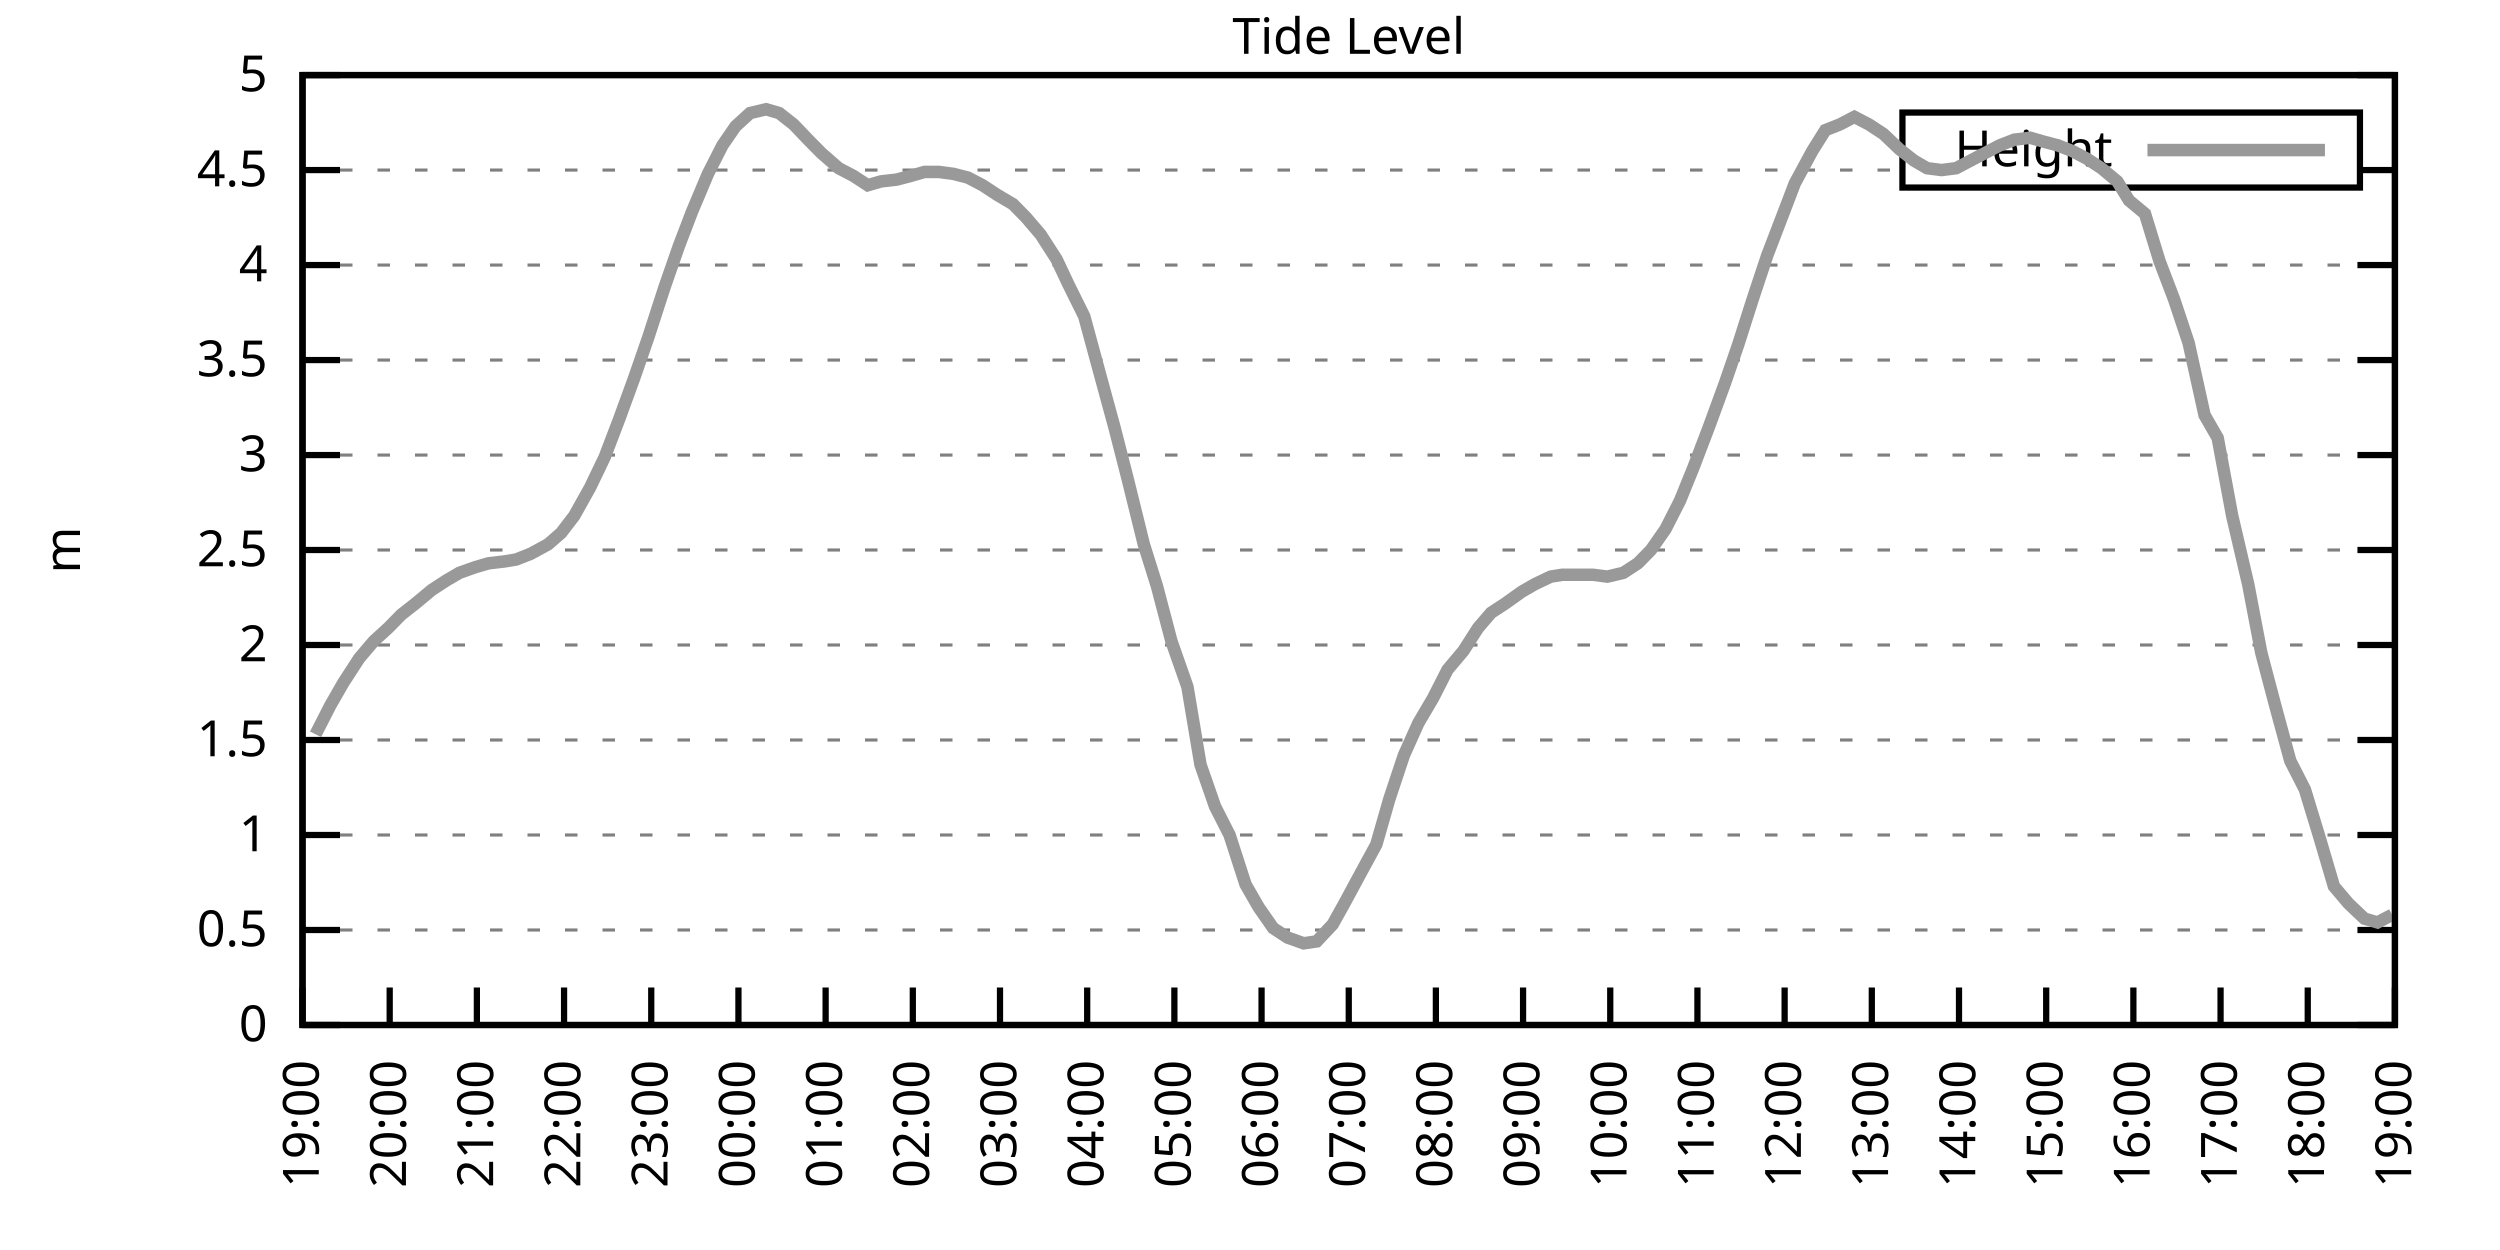
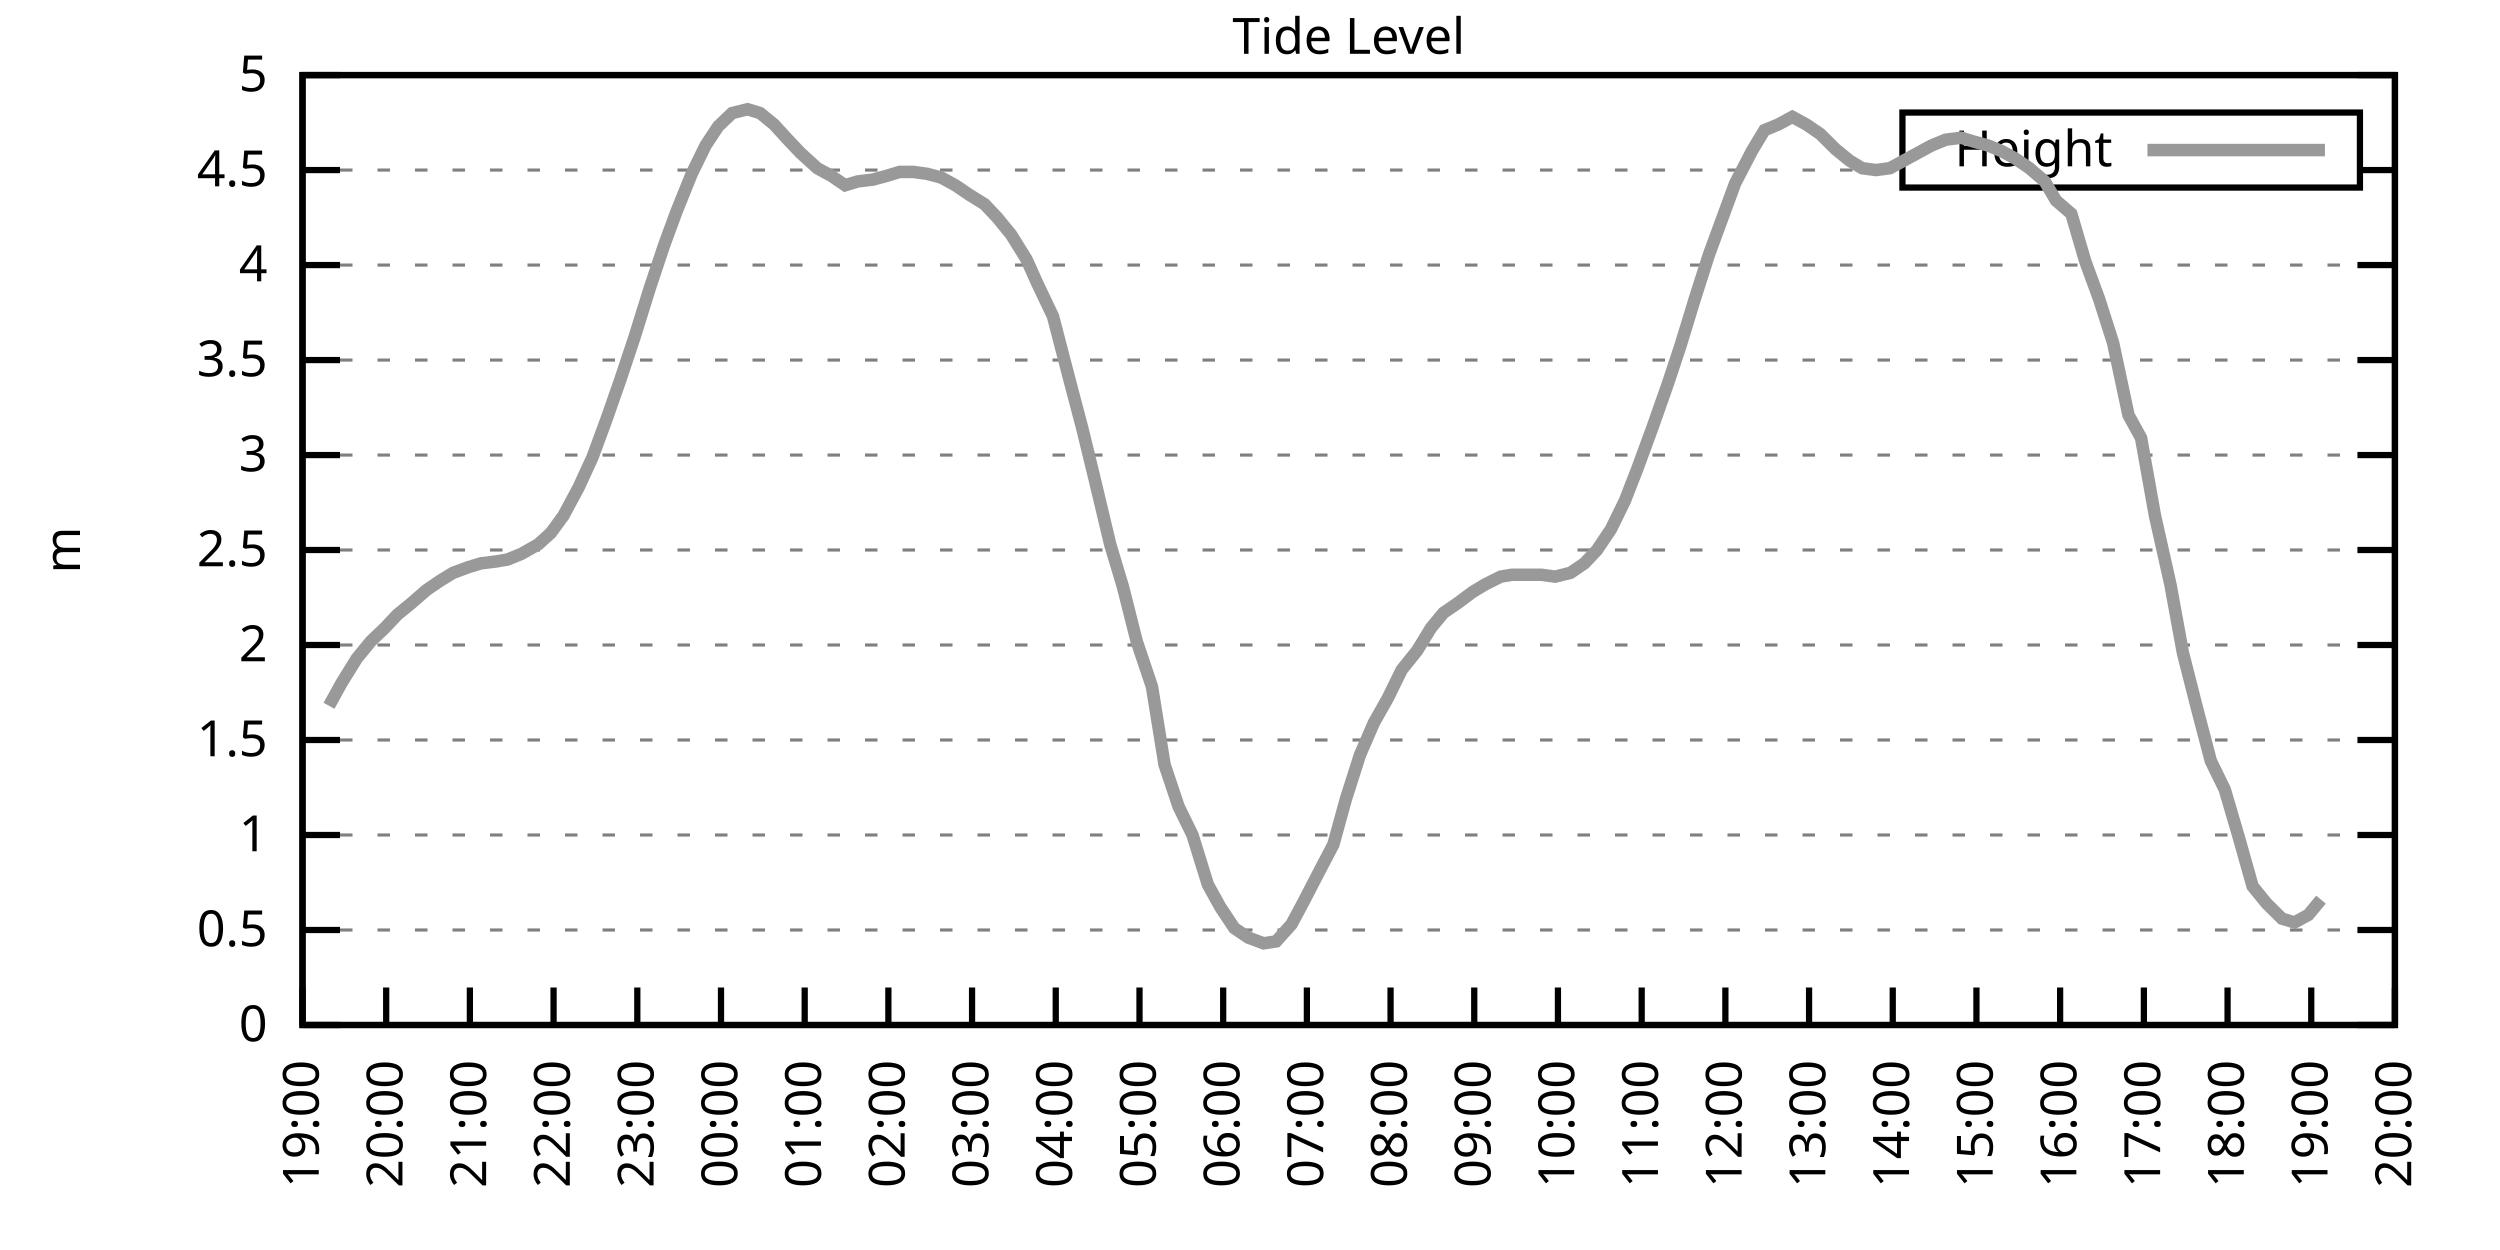
<svg xmlns="http://www.w3.org/2000/svg" xmlns:xlink="http://www.w3.org/1999/xlink" width="400" height="200" viewBox="0 0 400 200">
  <g id="gnuplot_canvas">
    <rect x="0" y="0" width="400" height="200" fill="none" />
    <defs>
      <circle id="gpDot" r="0.5" stroke-width="0.5" stroke="currentColor" />
      <path id="gpPt0" stroke-width="0.333" stroke="currentColor" d="M-1,0 h2 M0,-1 v2" />
      <path id="gpPt1" stroke-width="0.333" stroke="currentColor" d="M-1,-1 L1,1 M1,-1 L-1,1" />
      <path id="gpPt2" stroke-width="0.333" stroke="currentColor" d="M-1,0 L1,0 M0,-1 L0,1 M-1,-1 L1,1 M-1,1 L1,-1" />
      <rect id="gpPt3" stroke-width="0.333" stroke="currentColor" x="-1" y="-1" width="2" height="2" />
      <rect id="gpPt4" stroke-width="0.333" stroke="currentColor" fill="currentColor" x="-1" y="-1" width="2" height="2" />
      <circle id="gpPt5" stroke-width="0.333" stroke="currentColor" cx="0" cy="0" r="1" />
      <use xlink:href="#gpPt5" id="gpPt6" fill="currentColor" stroke="none" />
      <path id="gpPt7" stroke-width="0.333" stroke="currentColor" d="M0,-1.33 L-1.33,0.67 L1.33,0.67 z" />
      <use xlink:href="#gpPt7" id="gpPt8" fill="currentColor" stroke="none" />
      <use xlink:href="#gpPt7" id="gpPt9" stroke="currentColor" transform="rotate(180)" />
      <use xlink:href="#gpPt9" id="gpPt10" fill="currentColor" stroke="none" />
      <use xlink:href="#gpPt3" id="gpPt11" stroke="currentColor" transform="rotate(45)" />
      <use xlink:href="#gpPt11" id="gpPt12" fill="currentColor" stroke="none" />
      <path id="gpPt13" stroke-width="0.333" stroke="currentColor" d="M0,1.330 L1.265,0.411 L0.782,-1.067 L-0.782,-1.076 L-1.265,0.411 z" />
      <use xlink:href="#gpPt13" id="gpPt14" fill="currentColor" stroke="none" />
      <filter id="textbox" filterUnits="objectBoundingBox" x="0" y="0" height="1" width="1">
        <feFlood flood-color="white" flood-opacity="1" result="bgnd" />
        <feComposite in="SourceGraphic" in2="bgnd" operator="atop" />
      </filter>
      <filter id="greybox" filterUnits="objectBoundingBox" x="0" y="0" height="1" width="1">
        <feFlood flood-color="lightgrey" flood-opacity="1" result="grey" />
        <feComposite in="SourceGraphic" in2="grey" operator="atop" />
      </filter>
    </defs>
    <g fill="none" color="white" stroke="currentColor" stroke-width="1.00" stroke-linecap="butt" stroke-linejoin="miter">
</g>
    <g fill="none" color="black" stroke="currentColor" stroke-width="1.00" stroke-linecap="butt" stroke-linejoin="miter">
      <g stroke="none" shape-rendering="crispEdges">
        <polygon fill="rgb(255, 255, 255)" points="48.40,164.00 383.18,164.00 383.18,12.02 48.40,12.02 " />
      </g>
    </g>
    <g fill="none" color="black" stroke="currentColor" stroke-width="1.00" stroke-linecap="butt" stroke-linejoin="miter">
</g>
    <g fill="none" color="black" stroke="black" stroke-width="0.50" stroke-linecap="butt" stroke-linejoin="miter">
</g>
    <g fill="none" color="gray" stroke="currentColor" stroke-width="0.50" stroke-linecap="butt" stroke-linejoin="miter">
      <path stroke="gray" stroke-dasharray="2,4" class="gridline" d="M48.40,164.00 L383.19,164.00  " />
    </g>
    <g fill="none" color="gray" stroke="gray" stroke-width="1.00" stroke-linecap="butt" stroke-linejoin="miter">
</g>
    <g fill="none" color="black" stroke="currentColor" stroke-width="1.00" stroke-linecap="butt" stroke-linejoin="miter">
      <path stroke="black" d="M48.40,164.00 L54.40,164.00 M383.19,164.00 L377.19,164.00  " />
      <g transform="translate(42.80,166.60)" stroke="none" fill="black" font-family="Sans" font-size="8.00" text-anchor="end">
        <text>
          <tspan font-family="Sans"> 0</tspan>
        </text>
      </g>
    </g>
    <g fill="none" color="black" stroke="currentColor" stroke-width="1.00" stroke-linecap="butt" stroke-linejoin="miter">
</g>
    <g fill="none" color="black" stroke="black" stroke-width="0.50" stroke-linecap="butt" stroke-linejoin="miter">
</g>
    <g fill="none" color="gray" stroke="currentColor" stroke-width="0.50" stroke-linecap="butt" stroke-linejoin="miter">
      <path stroke="gray" stroke-dasharray="2,4" class="gridline" d="M48.40,148.80 L383.19,148.80  " />
    </g>
    <g fill="none" color="gray" stroke="gray" stroke-width="1.00" stroke-linecap="butt" stroke-linejoin="miter">
</g>
    <g fill="none" color="black" stroke="currentColor" stroke-width="1.00" stroke-linecap="butt" stroke-linejoin="miter">
      <path stroke="black" d="M48.40,148.80 L54.40,148.80 M383.19,148.80 L377.19,148.80  " />
      <g transform="translate(42.80,151.40)" stroke="none" fill="black" font-family="Sans" font-size="8.00" text-anchor="end">
        <text>
          <tspan font-family="Sans"> 0.5</tspan>
        </text>
      </g>
    </g>
    <g fill="none" color="black" stroke="currentColor" stroke-width="1.00" stroke-linecap="butt" stroke-linejoin="miter">
</g>
    <g fill="none" color="black" stroke="black" stroke-width="0.50" stroke-linecap="butt" stroke-linejoin="miter">
</g>
    <g fill="none" color="gray" stroke="currentColor" stroke-width="0.50" stroke-linecap="butt" stroke-linejoin="miter">
      <path stroke="gray" stroke-dasharray="2,4" class="gridline" d="M48.40,133.60 L383.19,133.60  " />
    </g>
    <g fill="none" color="gray" stroke="gray" stroke-width="1.00" stroke-linecap="butt" stroke-linejoin="miter">
</g>
    <g fill="none" color="black" stroke="currentColor" stroke-width="1.00" stroke-linecap="butt" stroke-linejoin="miter">
      <path stroke="black" d="M48.40,133.60 L54.40,133.60 M383.19,133.60 L377.19,133.60  " />
      <g transform="translate(42.80,136.20)" stroke="none" fill="black" font-family="Sans" font-size="8.00" text-anchor="end">
        <text>
          <tspan font-family="Sans"> 1</tspan>
        </text>
      </g>
    </g>
    <g fill="none" color="black" stroke="currentColor" stroke-width="1.00" stroke-linecap="butt" stroke-linejoin="miter">
</g>
    <g fill="none" color="black" stroke="black" stroke-width="0.50" stroke-linecap="butt" stroke-linejoin="miter">
</g>
    <g fill="none" color="gray" stroke="currentColor" stroke-width="0.50" stroke-linecap="butt" stroke-linejoin="miter">
      <path stroke="gray" stroke-dasharray="2,4" class="gridline" d="M48.40,118.40 L383.19,118.40  " />
    </g>
    <g fill="none" color="gray" stroke="gray" stroke-width="1.00" stroke-linecap="butt" stroke-linejoin="miter">
</g>
    <g fill="none" color="black" stroke="currentColor" stroke-width="1.00" stroke-linecap="butt" stroke-linejoin="miter">
      <path stroke="black" d="M48.40,118.40 L54.40,118.40 M383.19,118.40 L377.19,118.40  " />
      <g transform="translate(42.80,121.00)" stroke="none" fill="black" font-family="Sans" font-size="8.00" text-anchor="end">
        <text>
          <tspan font-family="Sans"> 1.5</tspan>
        </text>
      </g>
    </g>
    <g fill="none" color="black" stroke="currentColor" stroke-width="1.00" stroke-linecap="butt" stroke-linejoin="miter">
</g>
    <g fill="none" color="black" stroke="black" stroke-width="0.50" stroke-linecap="butt" stroke-linejoin="miter">
</g>
    <g fill="none" color="gray" stroke="currentColor" stroke-width="0.50" stroke-linecap="butt" stroke-linejoin="miter">
      <path stroke="gray" stroke-dasharray="2,4" class="gridline" d="M48.40,103.20 L383.19,103.20  " />
    </g>
    <g fill="none" color="gray" stroke="gray" stroke-width="1.00" stroke-linecap="butt" stroke-linejoin="miter">
</g>
    <g fill="none" color="black" stroke="currentColor" stroke-width="1.00" stroke-linecap="butt" stroke-linejoin="miter">
      <path stroke="black" d="M48.40,103.20 L54.40,103.20 M383.19,103.20 L377.19,103.20  " />
      <g transform="translate(42.80,105.80)" stroke="none" fill="black" font-family="Sans" font-size="8.00" text-anchor="end">
        <text>
          <tspan font-family="Sans"> 2</tspan>
        </text>
      </g>
    </g>
    <g fill="none" color="black" stroke="currentColor" stroke-width="1.00" stroke-linecap="butt" stroke-linejoin="miter">
</g>
    <g fill="none" color="black" stroke="black" stroke-width="0.50" stroke-linecap="butt" stroke-linejoin="miter">
</g>
    <g fill="none" color="gray" stroke="currentColor" stroke-width="0.50" stroke-linecap="butt" stroke-linejoin="miter">
      <path stroke="gray" stroke-dasharray="2,4" class="gridline" d="M48.40,88.00 L383.19,88.00  " />
    </g>
    <g fill="none" color="gray" stroke="gray" stroke-width="1.00" stroke-linecap="butt" stroke-linejoin="miter">
</g>
    <g fill="none" color="black" stroke="currentColor" stroke-width="1.00" stroke-linecap="butt" stroke-linejoin="miter">
      <path stroke="black" d="M48.40,88.00 L54.40,88.00 M383.19,88.00 L377.19,88.00  " />
      <g transform="translate(42.80,90.60)" stroke="none" fill="black" font-family="Sans" font-size="8.00" text-anchor="end">
        <text>
          <tspan font-family="Sans"> 2.5</tspan>
        </text>
      </g>
    </g>
    <g fill="none" color="black" stroke="currentColor" stroke-width="1.00" stroke-linecap="butt" stroke-linejoin="miter">
</g>
    <g fill="none" color="black" stroke="black" stroke-width="0.50" stroke-linecap="butt" stroke-linejoin="miter">
</g>
    <g fill="none" color="gray" stroke="currentColor" stroke-width="0.50" stroke-linecap="butt" stroke-linejoin="miter">
      <path stroke="gray" stroke-dasharray="2,4" class="gridline" d="M48.40,72.81 L383.19,72.81  " />
    </g>
    <g fill="none" color="gray" stroke="gray" stroke-width="1.00" stroke-linecap="butt" stroke-linejoin="miter">
</g>
    <g fill="none" color="black" stroke="currentColor" stroke-width="1.00" stroke-linecap="butt" stroke-linejoin="miter">
      <path stroke="black" d="M48.40,72.81 L54.40,72.81 M383.19,72.81 L377.19,72.81  " />
      <g transform="translate(42.80,75.41)" stroke="none" fill="black" font-family="Sans" font-size="8.00" text-anchor="end">
        <text>
          <tspan font-family="Sans"> 3</tspan>
        </text>
      </g>
    </g>
    <g fill="none" color="black" stroke="currentColor" stroke-width="1.00" stroke-linecap="butt" stroke-linejoin="miter">
</g>
    <g fill="none" color="black" stroke="black" stroke-width="0.50" stroke-linecap="butt" stroke-linejoin="miter">
</g>
    <g fill="none" color="gray" stroke="currentColor" stroke-width="0.50" stroke-linecap="butt" stroke-linejoin="miter">
      <path stroke="gray" stroke-dasharray="2,4" class="gridline" d="M48.40,57.61 L383.19,57.61  " />
    </g>
    <g fill="none" color="gray" stroke="gray" stroke-width="1.00" stroke-linecap="butt" stroke-linejoin="miter">
</g>
    <g fill="none" color="black" stroke="currentColor" stroke-width="1.00" stroke-linecap="butt" stroke-linejoin="miter">
      <path stroke="black" d="M48.40,57.61 L54.40,57.61 M383.19,57.61 L377.19,57.61  " />
      <g transform="translate(42.80,60.21)" stroke="none" fill="black" font-family="Sans" font-size="8.00" text-anchor="end">
        <text>
          <tspan font-family="Sans"> 3.5</tspan>
        </text>
      </g>
    </g>
    <g fill="none" color="black" stroke="currentColor" stroke-width="1.00" stroke-linecap="butt" stroke-linejoin="miter">
</g>
    <g fill="none" color="black" stroke="black" stroke-width="0.50" stroke-linecap="butt" stroke-linejoin="miter">
</g>
    <g fill="none" color="gray" stroke="currentColor" stroke-width="0.50" stroke-linecap="butt" stroke-linejoin="miter">
      <path stroke="gray" stroke-dasharray="2,4" class="gridline" d="M48.40,42.41 L383.19,42.41  " />
    </g>
    <g fill="none" color="gray" stroke="gray" stroke-width="1.00" stroke-linecap="butt" stroke-linejoin="miter">
</g>
    <g fill="none" color="black" stroke="currentColor" stroke-width="1.00" stroke-linecap="butt" stroke-linejoin="miter">
      <path stroke="black" d="M48.40,42.41 L54.40,42.41 M383.19,42.41 L377.19,42.41  " />
      <g transform="translate(42.80,45.01)" stroke="none" fill="black" font-family="Sans" font-size="8.00" text-anchor="end">
        <text>
          <tspan font-family="Sans"> 4</tspan>
        </text>
      </g>
    </g>
    <g fill="none" color="black" stroke="currentColor" stroke-width="1.00" stroke-linecap="butt" stroke-linejoin="miter">
</g>
    <g fill="none" color="black" stroke="black" stroke-width="0.50" stroke-linecap="butt" stroke-linejoin="miter">
</g>
    <g fill="none" color="gray" stroke="currentColor" stroke-width="0.50" stroke-linecap="butt" stroke-linejoin="miter">
      <path stroke="gray" stroke-dasharray="2,4" class="gridline" d="M48.40,27.21 L304.39,27.21 M377.59,27.21 L383.19,27.21  " />
    </g>
    <g fill="none" color="gray" stroke="gray" stroke-width="1.00" stroke-linecap="butt" stroke-linejoin="miter">
</g>
    <g fill="none" color="black" stroke="currentColor" stroke-width="1.00" stroke-linecap="butt" stroke-linejoin="miter">
      <path stroke="black" d="M48.40,27.21 L54.40,27.21 M383.19,27.21 L377.19,27.21  " />
      <g transform="translate(42.80,29.81)" stroke="none" fill="black" font-family="Sans" font-size="8.00" text-anchor="end">
        <text>
          <tspan font-family="Sans"> 4.5</tspan>
        </text>
      </g>
    </g>
    <g fill="none" color="black" stroke="currentColor" stroke-width="1.00" stroke-linecap="butt" stroke-linejoin="miter">
</g>
    <g fill="none" color="black" stroke="black" stroke-width="0.50" stroke-linecap="butt" stroke-linejoin="miter">
</g>
    <g fill="none" color="gray" stroke="currentColor" stroke-width="0.50" stroke-linecap="butt" stroke-linejoin="miter">
      <path stroke="gray" stroke-dasharray="2,4" class="gridline" d="M48.40,12.01 L383.19,12.01  " />
    </g>
    <g fill="none" color="gray" stroke="gray" stroke-width="1.00" stroke-linecap="butt" stroke-linejoin="miter">
</g>
    <g fill="none" color="black" stroke="currentColor" stroke-width="1.00" stroke-linecap="butt" stroke-linejoin="miter">
      <path stroke="black" d="M48.40,12.01 L54.40,12.01 M383.19,12.01 L377.19,12.01  " />
      <g transform="translate(42.80,14.61)" stroke="none" fill="black" font-family="Sans" font-size="8.00" text-anchor="end">
        <text>
          <tspan font-family="Sans"> 5</tspan>
        </text>
      </g>
    </g>
    <g fill="none" color="black" stroke="currentColor" stroke-width="1.00" stroke-linecap="butt" stroke-linejoin="miter">
      <path stroke="black" d="M48.40,164.00 L48.40,158.00  " />
      <g transform="translate(51.00,169.60) rotate(270.00)" stroke="none" fill="black" font-family="Sans" font-size="8.00" text-anchor="end">
        <text>
          <tspan font-family="Sans">19:00</tspan>
        </text>
      </g>
    </g>
    <g fill="none" color="black" stroke="currentColor" stroke-width="1.00" stroke-linecap="butt" stroke-linejoin="miter">
-       <path stroke="black" d="M62.35,164.00 L62.35,158.00  " />
-       <g transform="translate(64.95,169.60) rotate(270.00)" stroke="none" fill="black" font-family="Sans" font-size="8.00" text-anchor="end">
+       <path stroke="black" d="M61.79,164.00 L61.79,158.00  " />
+       <g transform="translate(64.39,169.60) rotate(270.00)" stroke="none" fill="black" font-family="Sans" font-size="8.00" text-anchor="end">
        <text>
          <tspan font-family="Sans">20:00</tspan>
        </text>
      </g>
    </g>
    <g fill="none" color="black" stroke="currentColor" stroke-width="1.00" stroke-linecap="butt" stroke-linejoin="miter">
-       <path stroke="black" d="M76.30,164.00 L76.30,158.00  " />
-       <g transform="translate(78.90,169.60) rotate(270.00)" stroke="none" fill="black" font-family="Sans" font-size="8.00" text-anchor="end">
+       <path stroke="black" d="M75.18,164.00 L75.18,158.00  " />
+       <g transform="translate(77.78,169.60) rotate(270.00)" stroke="none" fill="black" font-family="Sans" font-size="8.00" text-anchor="end">
        <text>
          <tspan font-family="Sans">21:00</tspan>
        </text>
      </g>
    </g>
    <g fill="none" color="black" stroke="currentColor" stroke-width="1.00" stroke-linecap="butt" stroke-linejoin="miter">
-       <path stroke="black" d="M90.25,164.00 L90.25,158.00  " />
-       <g transform="translate(92.85,169.60) rotate(270.00)" stroke="none" fill="black" font-family="Sans" font-size="8.00" text-anchor="end">
+       <path stroke="black" d="M88.57,164.00 L88.57,158.00  " />
+       <g transform="translate(91.17,169.60) rotate(270.00)" stroke="none" fill="black" font-family="Sans" font-size="8.00" text-anchor="end">
        <text>
          <tspan font-family="Sans">22:00</tspan>
        </text>
      </g>
    </g>
    <g fill="none" color="black" stroke="currentColor" stroke-width="1.00" stroke-linecap="butt" stroke-linejoin="miter">
-       <path stroke="black" d="M104.20,164.00 L104.20,158.00  " />
-       <g transform="translate(106.80,169.60) rotate(270.00)" stroke="none" fill="black" font-family="Sans" font-size="8.00" text-anchor="end">
+       <path stroke="black" d="M101.97,164.00 L101.97,158.00  " />
+       <g transform="translate(104.57,169.60) rotate(270.00)" stroke="none" fill="black" font-family="Sans" font-size="8.00" text-anchor="end">
        <text>
          <tspan font-family="Sans">23:00</tspan>
        </text>
      </g>
    </g>
    <g fill="none" color="black" stroke="currentColor" stroke-width="1.00" stroke-linecap="butt" stroke-linejoin="miter">
-       <path stroke="black" d="M118.15,164.00 L118.15,158.00  " />
-       <g transform="translate(120.75,169.60) rotate(270.00)" stroke="none" fill="black" font-family="Sans" font-size="8.00" text-anchor="end">
+       <path stroke="black" d="M115.36,164.00 L115.36,158.00  " />
+       <g transform="translate(117.96,169.60) rotate(270.00)" stroke="none" fill="black" font-family="Sans" font-size="8.00" text-anchor="end">
        <text>
          <tspan font-family="Sans">00:00</tspan>
        </text>
      </g>
    </g>
    <g fill="none" color="black" stroke="currentColor" stroke-width="1.00" stroke-linecap="butt" stroke-linejoin="miter">
-       <path stroke="black" d="M132.10,164.00 L132.10,158.00  " />
-       <g transform="translate(134.70,169.60) rotate(270.00)" stroke="none" fill="black" font-family="Sans" font-size="8.00" text-anchor="end">
+       <path stroke="black" d="M128.75,164.00 L128.75,158.00  " />
+       <g transform="translate(131.35,169.60) rotate(270.00)" stroke="none" fill="black" font-family="Sans" font-size="8.00" text-anchor="end">
        <text>
          <tspan font-family="Sans">01:00</tspan>
        </text>
      </g>
    </g>
    <g fill="none" color="black" stroke="currentColor" stroke-width="1.00" stroke-linecap="butt" stroke-linejoin="miter">
-       <path stroke="black" d="M146.05,164.00 L146.05,158.00  " />
-       <g transform="translate(148.65,169.60) rotate(270.00)" stroke="none" fill="black" font-family="Sans" font-size="8.00" text-anchor="end">
+       <path stroke="black" d="M142.14,164.00 L142.14,158.00  " />
+       <g transform="translate(144.74,169.60) rotate(270.00)" stroke="none" fill="black" font-family="Sans" font-size="8.00" text-anchor="end">
        <text>
          <tspan font-family="Sans">02:00</tspan>
        </text>
      </g>
    </g>
    <g fill="none" color="black" stroke="currentColor" stroke-width="1.00" stroke-linecap="butt" stroke-linejoin="miter">
-       <path stroke="black" d="M160.00,164.00 L160.00,158.00  " />
-       <g transform="translate(162.60,169.60) rotate(270.00)" stroke="none" fill="black" font-family="Sans" font-size="8.00" text-anchor="end">
+       <path stroke="black" d="M155.53,164.00 L155.53,158.00  " />
+       <g transform="translate(158.13,169.60) rotate(270.00)" stroke="none" fill="black" font-family="Sans" font-size="8.00" text-anchor="end">
        <text>
          <tspan font-family="Sans">03:00</tspan>
        </text>
      </g>
    </g>
    <g fill="none" color="black" stroke="currentColor" stroke-width="1.00" stroke-linecap="butt" stroke-linejoin="miter">
-       <path stroke="black" d="M173.95,164.00 L173.95,158.00  " />
-       <g transform="translate(176.55,169.60) rotate(270.00)" stroke="none" fill="black" font-family="Sans" font-size="8.00" text-anchor="end">
+       <path stroke="black" d="M168.92,164.00 L168.92,158.00  " />
+       <g transform="translate(171.52,169.60) rotate(270.00)" stroke="none" fill="black" font-family="Sans" font-size="8.00" text-anchor="end">
        <text>
          <tspan font-family="Sans">04:00</tspan>
        </text>
      </g>
    </g>
    <g fill="none" color="black" stroke="currentColor" stroke-width="1.00" stroke-linecap="butt" stroke-linejoin="miter">
-       <path stroke="black" d="M187.90,164.00 L187.90,158.00  " />
-       <g transform="translate(190.50,169.60) rotate(270.00)" stroke="none" fill="black" font-family="Sans" font-size="8.00" text-anchor="end">
+       <path stroke="black" d="M182.32,164.00 L182.32,158.00  " />
+       <g transform="translate(184.92,169.60) rotate(270.00)" stroke="none" fill="black" font-family="Sans" font-size="8.00" text-anchor="end">
        <text>
          <tspan font-family="Sans">05:00</tspan>
        </text>
      </g>
    </g>
    <g fill="none" color="black" stroke="currentColor" stroke-width="1.00" stroke-linecap="butt" stroke-linejoin="miter">
-       <path stroke="black" d="M201.85,164.00 L201.85,158.00  " />
-       <g transform="translate(204.45,169.60) rotate(270.00)" stroke="none" fill="black" font-family="Sans" font-size="8.00" text-anchor="end">
+       <path stroke="black" d="M195.71,164.00 L195.71,158.00  " />
+       <g transform="translate(198.31,169.60) rotate(270.00)" stroke="none" fill="black" font-family="Sans" font-size="8.00" text-anchor="end">
        <text>
          <tspan font-family="Sans">06:00</tspan>
        </text>
      </g>
    </g>
    <g fill="none" color="black" stroke="currentColor" stroke-width="1.00" stroke-linecap="butt" stroke-linejoin="miter">
-       <path stroke="black" d="M215.80,164.00 L215.80,158.00  " />
-       <g transform="translate(218.40,169.60) rotate(270.00)" stroke="none" fill="black" font-family="Sans" font-size="8.00" text-anchor="end">
+       <path stroke="black" d="M209.10,164.00 L209.10,158.00  " />
+       <g transform="translate(211.70,169.60) rotate(270.00)" stroke="none" fill="black" font-family="Sans" font-size="8.00" text-anchor="end">
        <text>
          <tspan font-family="Sans">07:00</tspan>
        </text>
      </g>
    </g>
    <g fill="none" color="black" stroke="currentColor" stroke-width="1.00" stroke-linecap="butt" stroke-linejoin="miter">
-       <path stroke="black" d="M229.74,164.00 L229.74,158.00  " />
-       <g transform="translate(232.34,169.60) rotate(270.00)" stroke="none" fill="black" font-family="Sans" font-size="8.00" text-anchor="end">
+       <path stroke="black" d="M222.49,164.00 L222.49,158.00  " />
+       <g transform="translate(225.09,169.60) rotate(270.00)" stroke="none" fill="black" font-family="Sans" font-size="8.00" text-anchor="end">
        <text>
          <tspan font-family="Sans">08:00</tspan>
        </text>
      </g>
    </g>
    <g fill="none" color="black" stroke="currentColor" stroke-width="1.00" stroke-linecap="butt" stroke-linejoin="miter">
-       <path stroke="black" d="M243.69,164.00 L243.69,158.00  " />
-       <g transform="translate(246.29,169.60) rotate(270.00)" stroke="none" fill="black" font-family="Sans" font-size="8.00" text-anchor="end">
+       <path stroke="black" d="M235.88,164.00 L235.88,158.00  " />
+       <g transform="translate(238.48,169.60) rotate(270.00)" stroke="none" fill="black" font-family="Sans" font-size="8.00" text-anchor="end">
        <text>
          <tspan font-family="Sans">09:00</tspan>
        </text>
      </g>
    </g>
    <g fill="none" color="black" stroke="currentColor" stroke-width="1.00" stroke-linecap="butt" stroke-linejoin="miter">
-       <path stroke="black" d="M257.64,164.00 L257.64,158.00  " />
-       <g transform="translate(260.24,169.60) rotate(270.00)" stroke="none" fill="black" font-family="Sans" font-size="8.00" text-anchor="end">
+       <path stroke="black" d="M249.27,164.00 L249.27,158.00  " />
+       <g transform="translate(251.87,169.60) rotate(270.00)" stroke="none" fill="black" font-family="Sans" font-size="8.00" text-anchor="end">
        <text>
          <tspan font-family="Sans">10:00</tspan>
        </text>
      </g>
    </g>
    <g fill="none" color="black" stroke="currentColor" stroke-width="1.00" stroke-linecap="butt" stroke-linejoin="miter">
-       <path stroke="black" d="M271.59,164.00 L271.59,158.00  " />
-       <g transform="translate(274.19,169.60) rotate(270.00)" stroke="none" fill="black" font-family="Sans" font-size="8.00" text-anchor="end">
+       <path stroke="black" d="M262.67,164.00 L262.67,158.00  " />
+       <g transform="translate(265.27,169.60) rotate(270.00)" stroke="none" fill="black" font-family="Sans" font-size="8.00" text-anchor="end">
        <text>
          <tspan font-family="Sans">11:00</tspan>
        </text>
      </g>
    </g>
    <g fill="none" color="black" stroke="currentColor" stroke-width="1.00" stroke-linecap="butt" stroke-linejoin="miter">
-       <path stroke="black" d="M285.54,164.00 L285.54,158.00  " />
-       <g transform="translate(288.14,169.60) rotate(270.00)" stroke="none" fill="black" font-family="Sans" font-size="8.00" text-anchor="end">
+       <path stroke="black" d="M276.06,164.00 L276.06,158.00  " />
+       <g transform="translate(278.66,169.60) rotate(270.00)" stroke="none" fill="black" font-family="Sans" font-size="8.00" text-anchor="end">
        <text>
          <tspan font-family="Sans">12:00</tspan>
        </text>
      </g>
    </g>
    <g fill="none" color="black" stroke="currentColor" stroke-width="1.00" stroke-linecap="butt" stroke-linejoin="miter">
-       <path stroke="black" d="M299.49,164.00 L299.49,158.00  " />
-       <g transform="translate(302.09,169.60) rotate(270.00)" stroke="none" fill="black" font-family="Sans" font-size="8.00" text-anchor="end">
+       <path stroke="black" d="M289.45,164.00 L289.45,158.00  " />
+       <g transform="translate(292.05,169.60) rotate(270.00)" stroke="none" fill="black" font-family="Sans" font-size="8.00" text-anchor="end">
        <text>
          <tspan font-family="Sans">13:00</tspan>
        </text>
      </g>
    </g>
    <g fill="none" color="black" stroke="currentColor" stroke-width="1.00" stroke-linecap="butt" stroke-linejoin="miter">
-       <path stroke="black" d="M313.44,164.00 L313.44,158.00  " />
-       <g transform="translate(316.04,169.60) rotate(270.00)" stroke="none" fill="black" font-family="Sans" font-size="8.00" text-anchor="end">
+       <path stroke="black" d="M302.84,164.00 L302.84,158.00  " />
+       <g transform="translate(305.44,169.60) rotate(270.00)" stroke="none" fill="black" font-family="Sans" font-size="8.00" text-anchor="end">
        <text>
          <tspan font-family="Sans">14:00</tspan>
        </text>
      </g>
    </g>
    <g fill="none" color="black" stroke="currentColor" stroke-width="1.00" stroke-linecap="butt" stroke-linejoin="miter">
-       <path stroke="black" d="M327.39,164.00 L327.39,158.00  " />
-       <g transform="translate(329.99,169.60) rotate(270.00)" stroke="none" fill="black" font-family="Sans" font-size="8.00" text-anchor="end">
+       <path stroke="black" d="M316.23,164.00 L316.23,158.00  " />
+       <g transform="translate(318.83,169.60) rotate(270.00)" stroke="none" fill="black" font-family="Sans" font-size="8.00" text-anchor="end">
        <text>
          <tspan font-family="Sans">15:00</tspan>
        </text>
      </g>
    </g>
    <g fill="none" color="black" stroke="currentColor" stroke-width="1.00" stroke-linecap="butt" stroke-linejoin="miter">
-       <path stroke="black" d="M341.34,164.00 L341.34,158.00  " />
-       <g transform="translate(343.94,169.60) rotate(270.00)" stroke="none" fill="black" font-family="Sans" font-size="8.00" text-anchor="end">
+       <path stroke="black" d="M329.62,164.00 L329.62,158.00  " />
+       <g transform="translate(332.22,169.60) rotate(270.00)" stroke="none" fill="black" font-family="Sans" font-size="8.00" text-anchor="end">
        <text>
          <tspan font-family="Sans">16:00</tspan>
        </text>
      </g>
    </g>
    <g fill="none" color="black" stroke="currentColor" stroke-width="1.00" stroke-linecap="butt" stroke-linejoin="miter">
-       <path stroke="black" d="M355.29,164.00 L355.29,158.00  " />
-       <g transform="translate(357.89,169.60) rotate(270.00)" stroke="none" fill="black" font-family="Sans" font-size="8.00" text-anchor="end">
+       <path stroke="black" d="M343.02,164.00 L343.02,158.00  " />
+       <g transform="translate(345.62,169.60) rotate(270.00)" stroke="none" fill="black" font-family="Sans" font-size="8.00" text-anchor="end">
        <text>
          <tspan font-family="Sans">17:00</tspan>
        </text>
      </g>
    </g>
    <g fill="none" color="black" stroke="currentColor" stroke-width="1.00" stroke-linecap="butt" stroke-linejoin="miter">
-       <path stroke="black" d="M369.24,164.00 L369.24,158.00  " />
-       <g transform="translate(371.84,169.60) rotate(270.00)" stroke="none" fill="black" font-family="Sans" font-size="8.00" text-anchor="end">
+       <path stroke="black" d="M356.41,164.00 L356.41,158.00  " />
+       <g transform="translate(359.01,169.60) rotate(270.00)" stroke="none" fill="black" font-family="Sans" font-size="8.00" text-anchor="end">
        <text>
          <tspan font-family="Sans">18:00</tspan>
+         </text>
+       </g>
+     </g>
+     <g fill="none" color="black" stroke="currentColor" stroke-width="1.00" stroke-linecap="butt" stroke-linejoin="miter">
+       <path stroke="black" d="M369.80,164.00 L369.80,158.00  " />
+       <g transform="translate(372.40,169.60) rotate(270.00)" stroke="none" fill="black" font-family="Sans" font-size="8.00" text-anchor="end">
+         <text>
+           <tspan font-family="Sans">19:00</tspan>
        </text>
      </g>
    </g>
    <g fill="none" color="black" stroke="currentColor" stroke-width="1.00" stroke-linecap="butt" stroke-linejoin="miter">
      <path stroke="black" d="M383.19,164.00 L383.19,158.00  " />
      <g transform="translate(385.79,169.60) rotate(270.00)" stroke="none" fill="black" font-family="Sans" font-size="8.00" text-anchor="end">
        <text>
-           <tspan font-family="Sans">19:00</tspan>
+           <tspan font-family="Sans">20:00</tspan>
        </text>
      </g>
    </g>
    <g fill="none" color="black" stroke="currentColor" stroke-width="1.00" stroke-linecap="butt" stroke-linejoin="miter">
</g>
    <g fill="none" color="black" stroke="currentColor" stroke-width="1.00" stroke-linecap="butt" stroke-linejoin="miter">
      <path stroke="black" d="M48.40,12.01 L48.40,164.00 L383.19,164.00 L383.19,12.01 L48.40,12.01 Z  " />
    </g>
    <g fill="none" color="black" stroke="currentColor" stroke-width="1.00" stroke-linecap="butt" stroke-linejoin="miter">
</g>
    <g fill="none" color="black" stroke="currentColor" stroke-width="1.00" stroke-linecap="butt" stroke-linejoin="miter">
      <path stroke="black" d="M304.39,30.01 L304.39,18.01 L377.59,18.01 L377.59,30.01 L304.39,30.01 Z  " />
    </g>
    <g id="Tide_level_plot_1">
      <g fill="none" color="white" stroke="black" stroke-width="2.00" stroke-linecap="butt" stroke-linejoin="miter">
</g>
      <g fill="none" color="black" stroke="currentColor" stroke-width="2.00" stroke-linecap="butt" stroke-linejoin="miter">
        <g transform="translate(337.99,26.61)" stroke="none" fill="black" font-family="Sans" font-size="8.00" text-anchor="end">
          <text>
            <tspan font-family="Sans">Height</tspan>
          </text>
        </g>
      </g>
      <g fill="none" color="black" stroke="currentColor" stroke-width="2.00" stroke-linecap="butt" stroke-linejoin="miter">
-         <path stroke="rgb(153, 153, 153)" d="M343.59,24.01 L371.99,24.01 M50.49,117.49 L52.82,112.93 L54.91,109.28 L57.47,105.33 L59.79,102.60 L62.12,100.47   L64.21,98.34 L66.53,96.52 L69.09,94.39 L71.42,92.87 L73.51,91.65 L76.07,90.74 L78.16,90.13 L80.72,89.83   L82.58,89.52 L84.90,88.61 L87.69,87.09 L89.78,85.27 L91.88,82.53 L94.43,77.97 L96.76,73.11 L99.08,67.03   L101.41,60.65 L103.73,53.96 L106.29,46.06 L108.62,39.37 L110.71,33.90 L113.27,27.82 L115.59,23.26 L117.68,20.22   L120.01,18.09 L122.57,17.48 L124.66,18.09 L126.98,19.91 L129.31,22.35 L131.40,24.47 L134.19,26.91 L136.51,28.12   L138.84,29.64 L140.93,29.03 L143.49,28.73 L145.81,28.12 L147.91,27.51 L150.23,27.51 L152.56,27.82 L154.88,28.42   L157.21,29.64 L159.53,31.16 L162.09,32.68 L164.18,34.81 L166.51,37.54 L169.06,41.50 L170.92,45.45 L173.48,50.62   L176.04,60.04 L178.36,68.55 L180.46,76.76 L183.01,87.09 L185.11,93.78 L187.43,102.60 L189.99,109.89 L192.08,122.35   L194.41,129.04 L196.73,133.60 L199.29,141.51 L201.38,145.15 L203.71,148.50 L206.03,150.02 L208.59,150.93 L210.68,150.62   L213.24,147.89 L215.10,144.55 L217.89,139.38 L220.21,135.12 L222.30,127.83 L224.63,120.83 L226.95,115.67 L229.28,111.72   L231.60,107.16 L234.16,104.12 L236.49,100.47 L238.58,98.04 L240.90,96.52 L243.46,94.69 L245.55,93.48 L248.11,92.26   L249.97,91.96 L252.53,91.96 L254.85,91.96 L257.18,92.26 L259.74,91.65 L262.06,90.13 L264.15,88.00 L266.48,84.66   L268.80,80.10 L270.90,74.93 L273.45,68.25 L276.01,61.25 L278.10,55.18 L280.43,47.88 L282.75,40.89 L285.08,34.81   L287.17,29.34 L289.96,24.17 L292.05,20.83 L294.38,19.91 L296.70,18.70 L299.03,19.91 L301.35,21.43 L303.91,23.87   L306.23,25.69 L308.33,26.91 L310.65,27.21 L312.98,26.91 L315.30,25.69 L317.63,24.47 L319.95,23.26 L322.28,22.35   L324.83,22.04 L326.93,22.65 L329.25,23.26 L331.58,24.17 L333.90,25.39 L336.23,26.91 L338.78,29.03 L340.64,32.07   L343.20,34.20 L345.53,41.80 L347.85,47.88 L350.18,54.87 L352.73,66.42 L354.83,70.07 L357.15,82.53 L359.71,93.48   L361.80,104.42 L364.13,113.24 L366.45,121.75 L368.78,126.31 L371.10,133.91 L373.43,141.81 L375.75,144.55 L378.31,146.98   L380.40,147.59 L382.73,146.37  " />
+         <path stroke="rgb(153, 153, 153)" d="M343.59,24.01 L371.99,24.01 M52.64,112.93 L54.65,109.28 L57.10,105.33 L59.34,102.60 L61.57,100.47 L63.58,98.34   L65.81,96.52 L68.26,94.39 L70.50,92.87 L72.50,91.65 L74.96,90.74 L76.97,90.13 L79.42,89.83 L81.21,89.52   L83.44,88.61 L86.12,87.09 L88.13,85.27 L90.14,82.53 L92.59,77.97 L94.82,73.11 L97.06,67.03 L99.29,60.65   L101.52,53.96 L103.98,46.06 L106.21,39.37 L108.22,33.90 L110.67,27.82 L112.90,23.26 L114.91,20.22 L117.14,18.09   L119.60,17.48 L121.61,18.09 L123.84,19.91 L126.07,22.35 L128.08,24.47 L130.76,26.91 L132.99,28.12 L135.22,29.64   L137.23,29.03 L139.69,28.73 L141.92,28.12 L143.93,27.51 L146.16,27.51 L148.39,27.82 L150.62,28.42 L152.85,29.64   L155.09,31.16 L157.54,32.68 L159.55,34.81 L161.78,37.54 L164.24,41.50 L166.02,45.45 L168.48,50.62 L170.93,60.04   L173.17,68.55 L175.17,76.76 L177.63,87.09 L179.64,93.78 L181.87,102.60 L184.32,109.89 L186.33,122.35 L188.57,129.04   L190.80,133.60 L193.25,141.51 L195.26,145.15 L197.49,148.50 L199.73,150.02 L202.18,150.93 L204.19,150.62 L206.64,147.89   L208.43,144.55 L211.11,139.38 L213.34,135.12 L215.35,127.83 L217.58,120.83 L219.81,115.67 L222.04,111.72 L224.28,107.16   L226.73,104.12 L228.96,100.47 L230.97,98.04 L233.20,96.52 L235.66,94.69 L237.67,93.48 L240.12,92.26 L241.91,91.96   L244.36,91.96 L246.60,91.96 L248.83,92.26 L251.28,91.65 L253.51,90.13 L255.52,88.00 L257.76,84.66 L259.99,80.10   L262.00,74.93 L264.45,68.25 L266.91,61.25 L268.92,55.18 L271.15,47.88 L273.38,40.89 L275.61,34.81 L277.62,29.34   L280.30,24.17 L282.31,20.83 L284.54,19.91 L286.77,18.70 L289.00,19.91 L291.23,21.43 L293.69,23.87 L295.92,25.69   L297.93,26.91 L300.16,27.21 L302.39,26.91 L304.63,25.69 L306.86,24.47 L309.09,23.26 L311.32,22.35 L313.78,22.04   L315.79,22.65 L318.02,23.26 L320.25,24.17 L322.48,25.39 L324.71,26.91 L327.17,29.03 L328.95,32.07 L331.41,34.20   L333.64,41.80 L335.87,47.88 L338.10,54.87 L340.56,66.42 L342.57,70.07 L344.80,82.53 L347.26,93.48 L349.26,104.42   L351.50,113.24 L353.73,121.75 L355.96,126.31 L358.19,133.91 L360.42,141.81 L362.66,144.55 L365.11,146.98 L367.12,147.59   L369.35,146.37 L371.36,143.94  " />
      </g>
    </g>
    <g fill="none" color="black" stroke="currentColor" stroke-width="2.00" stroke-linecap="butt" stroke-linejoin="miter">
</g>
    <g fill="none" color="black" stroke="black" stroke-width="1.00" stroke-linecap="butt" stroke-linejoin="miter">
</g>
    <g fill="none" color="black" stroke="currentColor" stroke-width="1.00" stroke-linecap="butt" stroke-linejoin="miter">
      <path stroke="black" d="M48.40,12.01 L48.40,164.00 L383.19,164.00 L383.19,12.01 L48.40,12.01 Z  " />
      <g transform="translate(12.80,88.01) rotate(270.00)" stroke="none" fill="black" font-family="Sans" font-size="8.00" text-anchor="middle">
        <text>
          <tspan font-family="Sans">m</tspan>
        </text>
      </g>
    </g>
    <g fill="none" color="black" stroke="currentColor" stroke-width="1.00" stroke-linecap="butt" stroke-linejoin="miter">
</g>
    <g fill="none" color="black" stroke="currentColor" stroke-width="1.00" stroke-linecap="butt" stroke-linejoin="miter">
      <g transform="translate(215.79,8.61)" stroke="none" fill="black" font-family="Sans" font-size="8.00" text-anchor="middle">
        <text>
          <tspan font-family="Sans">Tide Level</tspan>
        </text>
      </g>
    </g>
    <g fill="none" color="black" stroke="currentColor" stroke-width="1.00" stroke-linecap="butt" stroke-linejoin="miter">
</g>
  </g>
</svg>
